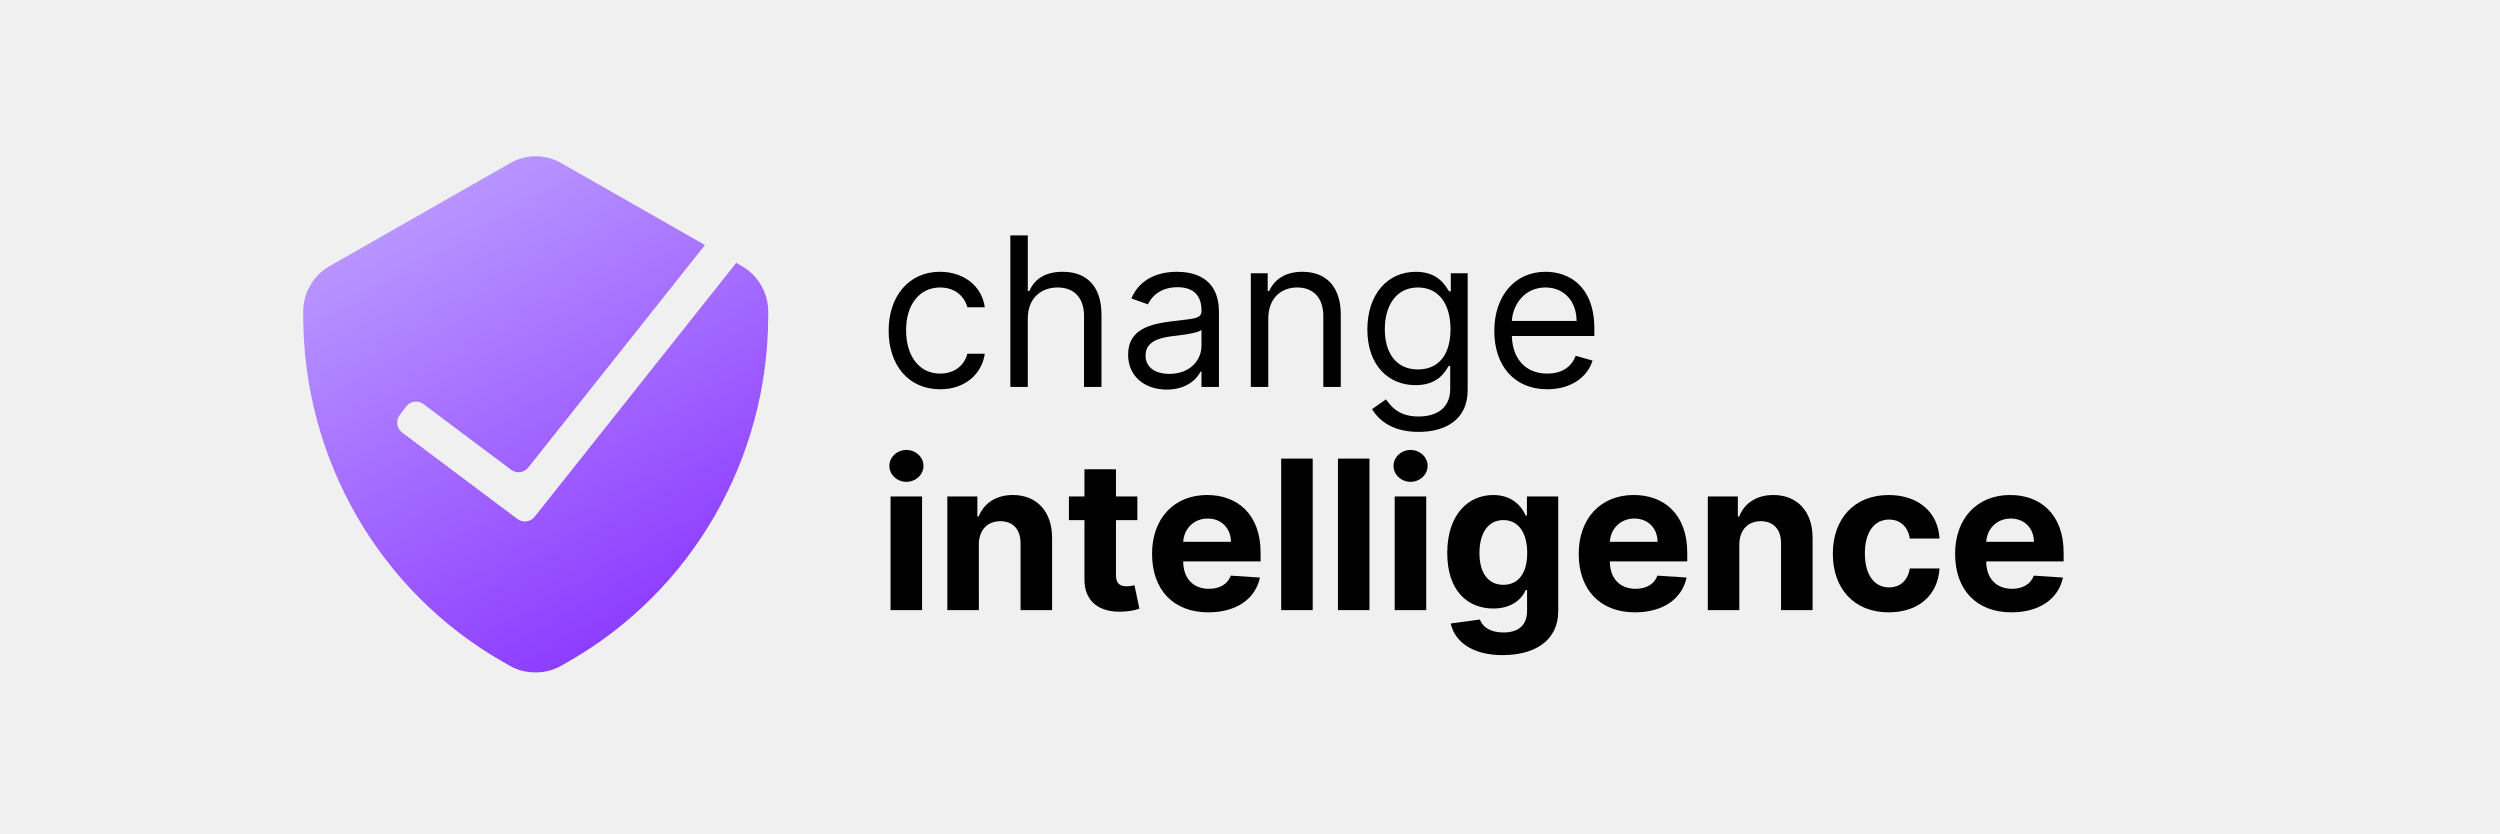
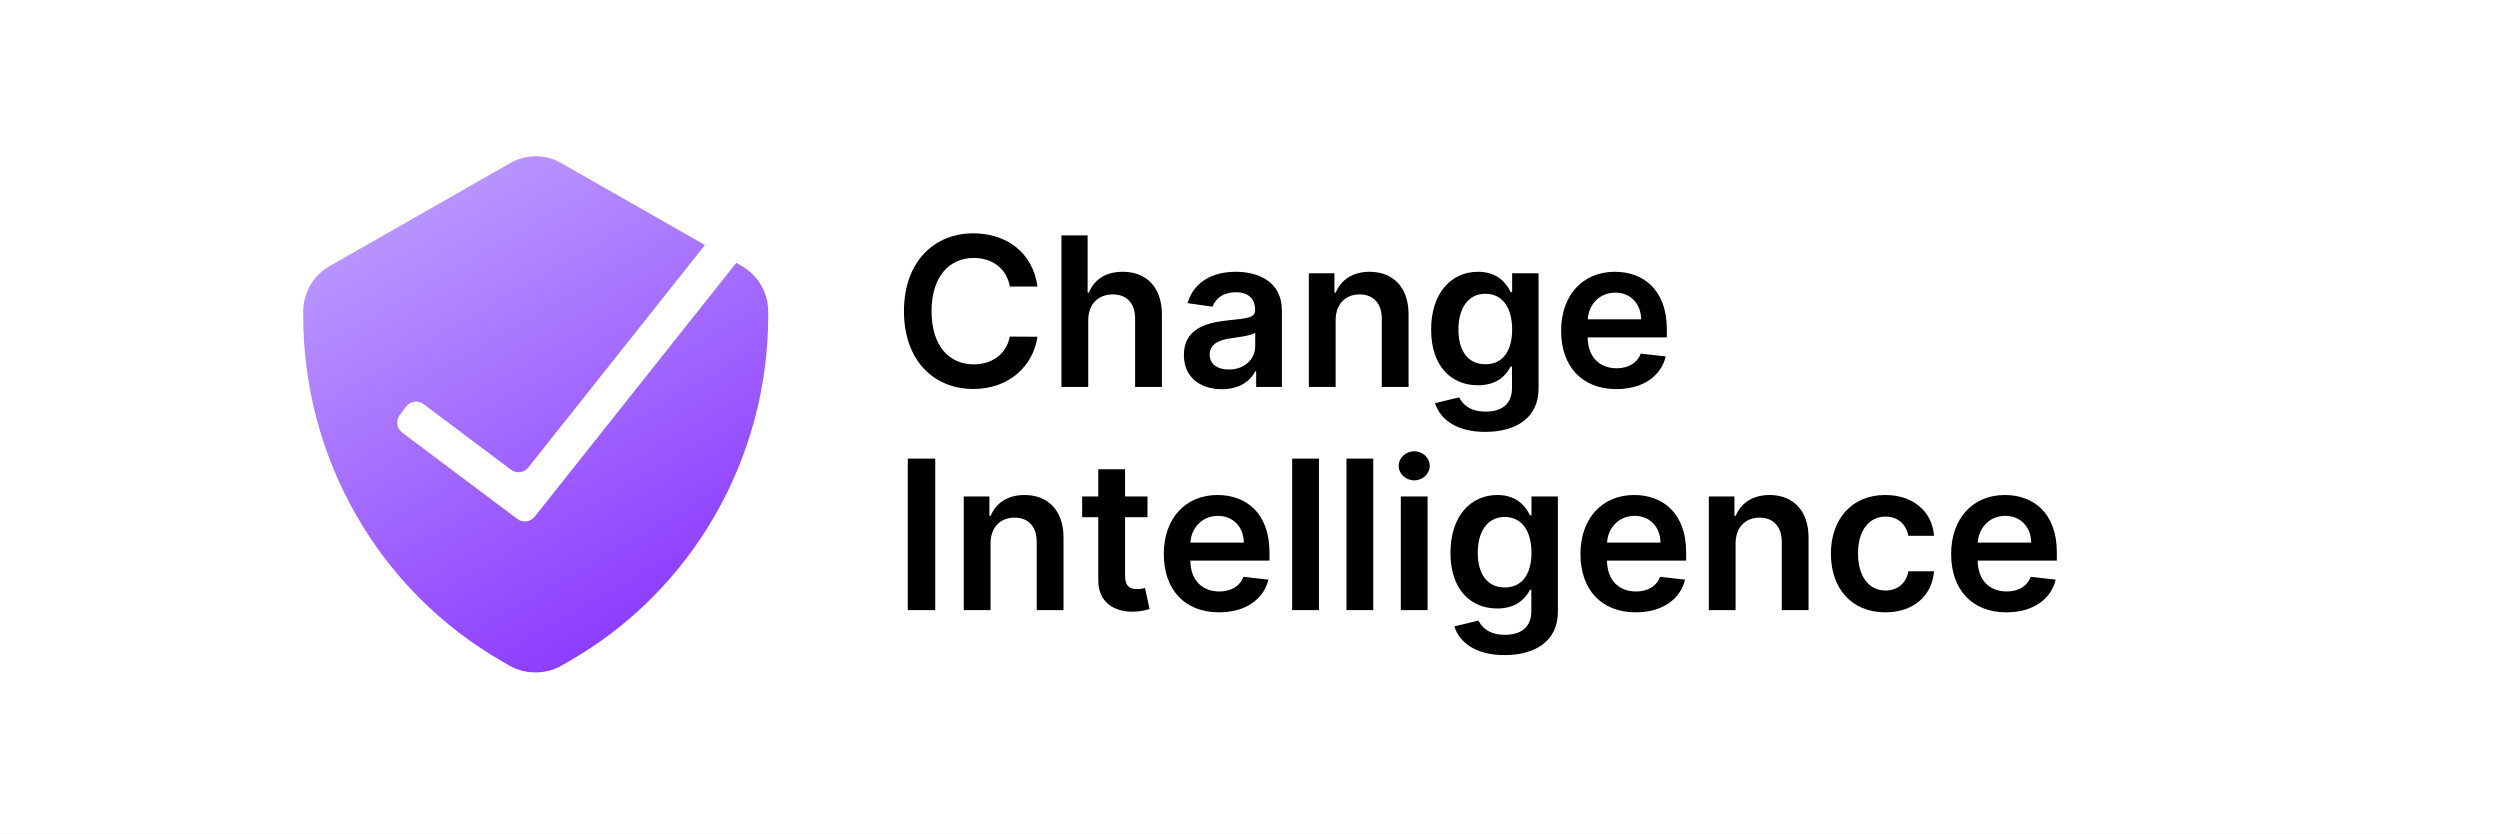
- <svg xmlns="http://www.w3.org/2000/svg" fill="none" viewBox="0 0 168 56">
-   <linearGradient id="a" gradientUnits="userSpaceOnUse" x1="25.784" x2="44.77" y1="10.5" y2="43.572">
-     <stop offset="0" stop-color="#bea1ff" />
-     <stop offset="1" stop-color="#8a36ff" />
-   </linearGradient>
-   <g fill="#000">
-     <path d="m59.845 41h2.118v-7.636h-2.118zm1.064-8.621c.631 0 1.148-.482 1.148-1.074 0-.587-.517-1.069-1.148-1.069-.626 0-1.143.482-1.143 1.069 0 .592.517 1.074 1.143 1.074z" />
-     <path d="m65.778 36.585c.005-.984.592-1.561 1.447-1.561.85 0 1.362.557 1.357 1.492v4.484h2.118v-4.862c0-1.78-1.044-2.874-2.635-2.874-1.134 0-1.954.557-2.297 1.447h-.089v-1.347h-2.018v7.636h2.118z" />
-     <path d="m76.43 33.364h-1.437v-1.83h-2.118v1.83h-1.044v1.591h1.044v3.977c-.01 1.496 1.009 2.237 2.546 2.172.547-.02.935-.129 1.148-.199l-.333-1.576c-.104.02-.328.07-.527.07-.423 0-.716-.159-.716-.746v-3.699h1.437z" />
-     <path d="m81.208 41.149c1.889 0 3.162-.92 3.46-2.337l-1.959-.129c-.214.582-.761.885-1.467.885-1.059 0-1.73-.701-1.73-1.839v-.005h5.2v-.582c0-2.595-1.571-3.878-3.59-3.878-2.247 0-3.704 1.596-3.704 3.953 0 2.421 1.437 3.933 3.788 3.933zm-1.695-4.738c.045-.87.706-1.566 1.646-1.566.92 0 1.556.656 1.561 1.566z" />
-     <path d="m88.213 30.818h-2.118v10.182h2.118z" />
-     <path d="m92.028 30.818h-2.118v10.182h2.118z" />
-     <path d="m93.724 41h2.118v-7.636h-2.118zm1.064-8.621c.631 0 1.148-.482 1.148-1.074 0-.587-.517-1.069-1.148-1.069-.626 0-1.143.482-1.143 1.069 0 .592.517 1.074 1.143 1.074z" />
-     <path d="m100.979 44.023c2.182 0 3.734-.994 3.734-2.948v-7.711h-2.103v1.283h-.08c-.283-.622-.905-1.382-2.183-1.382-1.675 0-3.092 1.303-3.092 3.903 0 2.541 1.377 3.724 3.097 3.724 1.218 0 1.9-.612 2.178-1.243h.089v1.397c0 1.049-.671 1.457-1.59 1.457-.935 0-1.407-.408-1.581-.87l-1.959.264c.254 1.203 1.432 2.128 3.49 2.128zm.045-4.723c-1.039 0-1.606-.825-1.606-2.143 0-1.298.557-2.207 1.606-2.207 1.029 0 1.605.87 1.605 2.207 0 1.347-.586 2.143-1.605 2.143z" />
-     <path d="m109.878 41.149c1.889 0 3.162-.92 3.46-2.337l-1.959-.129c-.213.582-.76.885-1.466.885-1.059 0-1.73-.701-1.73-1.839v-.005h5.2v-.582c0-2.595-1.571-3.878-3.589-3.878-2.248 0-3.704 1.596-3.704 3.953 0 2.421 1.436 3.933 3.788 3.933zm-1.695-4.738c.044-.87.706-1.566 1.645-1.566.92 0 1.556.656 1.561 1.566z" />
-     <path d="m116.883 36.585c.005-.984.592-1.561 1.447-1.561.85 0 1.362.557 1.357 1.492v4.484h2.118v-4.862c0-1.78-1.044-2.874-2.635-2.874-1.134 0-1.954.557-2.297 1.447h-.089v-1.347h-2.019v7.636h2.118z" />
-     <path d="m126.924 41.149c2.034 0 3.311-1.193 3.411-2.948h-1.999c-.124.815-.661 1.273-1.387 1.273-.989 0-1.63-.83-1.63-2.292 0-1.442.646-2.267 1.63-2.267.776 0 1.273.512 1.387 1.273h1.999c-.09-1.765-1.427-2.923-3.421-2.923-2.316 0-3.748 1.606-3.748 3.947 0 2.322 1.407 3.938 3.758 3.938z" />
-     <path d="m135.171 41.149c1.889 0 3.162-.92 3.46-2.337l-1.959-.129c-.213.582-.76.885-1.466.885-1.059 0-1.73-.701-1.73-1.839v-.005h5.2v-.582c0-2.595-1.571-3.878-3.59-3.878-2.247 0-3.703 1.596-3.703 3.953 0 2.421 1.436 3.933 3.788 3.933zm-1.695-4.738c.044-.87.706-1.566 1.645-1.566.92 0 1.556.656 1.561 1.566z" />
-     <path d="m63.176 26.159c1.69 0 2.804-1.034 3.003-2.386h-1.173c-.219.835-.915 1.332-1.83 1.332-1.392 0-2.287-1.153-2.287-2.923 0-1.73.915-2.864 2.287-2.864 1.034 0 1.651.636 1.83 1.332h1.173c-.199-1.432-1.412-2.386-3.023-2.386-2.068 0-3.44 1.631-3.44 3.957 0 2.287 1.312 3.938 3.46 3.938z" />
-     <path d="m69.067 21.406c0-1.332.85-2.088 2.009-2.088 1.104 0 1.77.696 1.77 1.909v4.773h1.173v-4.852c0-1.964-1.044-2.884-2.605-2.884-1.203 0-1.889.502-2.247 1.293h-.099v-3.739h-1.173v10.182h1.173z" />
-     <path d="m78.413 26.179c1.332 0 2.028-.716 2.267-1.213h.06v1.034h1.173v-5.031c0-2.426-1.849-2.704-2.824-2.704-1.153 0-2.466.398-3.062 1.79l1.114.398c.259-.557.87-1.153 1.989-1.153 1.079 0 1.611.572 1.611 1.551v.04c0 .567-.577.517-1.969.696-1.417.184-2.963.497-2.963 2.247 0 1.492 1.153 2.347 2.605 2.347zm.179-1.054c-.935 0-1.611-.418-1.611-1.233 0-.895.815-1.173 1.73-1.293.497-.06 1.83-.199 2.028-.438v1.074c0 .955-.756 1.889-2.148 1.889z" />
-     <path d="m85.228 21.406c0-1.332.825-2.088 1.949-2.088 1.089 0 1.75.711 1.75 1.909v4.773h1.173v-4.852c0-1.949-1.039-2.884-2.585-2.884-1.153 0-1.869.517-2.227 1.293h-.099v-1.193h-1.134v7.636h1.173z" />
-     <path d="m95.326 29.023c1.829 0 3.301-.835 3.301-2.804v-7.855h-1.133v1.213h-.119c-.259-.398-.736-1.312-2.227-1.312-1.929 0-3.261 1.531-3.261 3.878 0 2.386 1.392 3.739 3.241 3.739 1.492 0 1.969-.875 2.227-1.293h.099v1.551c0 1.273-.895 1.849-2.128 1.849-1.387 0-1.874-.731-2.188-1.153l-.935.656c.477.8 1.417 1.531 3.122 1.531zm-.04-4.196c-1.472 0-2.227-1.114-2.227-2.705 0-1.551.736-2.804 2.227-2.804 1.432 0 2.188 1.153 2.188 2.804 0 1.69-.776 2.705-2.188 2.705z" />
-     <path d="m103.977 26.159c1.551 0 2.684-.775 3.042-1.929l-1.133-.318c-.299.795-.99 1.193-1.909 1.193-1.377 0-2.327-.89-2.382-2.526h5.544v-.497c0-2.844-1.691-3.818-3.282-3.818-2.068 0-3.44 1.631-3.44 3.977s1.352 3.918 3.56 3.918zm-2.382-4.594c.08-1.188.92-2.247 2.262-2.247 1.273 0 2.088.955 2.088 2.247z" />
-   </g>
-   <path d="m33.743 44.445.521.299c.531.298 1.129.449 1.736.44.595.004 1.181-.148 1.701-.44l.521-.299c8.273-4.725 13.393-13.597 13.403-23.219v-.246c.011-1.268-.652-2.444-1.736-3.078l-.415-.237-13.548 17.061c-.282.355-.795.421-1.158.149l-7.742-5.807c-.37-.277-.445-.802-.168-1.172l.431-.574c.277-.37.802-.445 1.172-.167l5.881 4.411c.363.272.876.206 1.158-.149l11.872-14.95-9.635-5.495c-1.074-.628-2.398-.628-3.472 0l-12.153 6.931c-1.084.634-1.747 1.81-1.736 3.078v.246c.002 9.614 5.109 18.485 13.368 23.219z" fill="url(#a)" />
+ <svg xmlns="http://www.w3.org/2000/svg" width="168" height="56" viewBox="0 0 168 56" fill="none">
+   <rect width="168" height="56" fill="white" />
+   <path d="M33.743 44.445L34.264 44.744C34.795 45.042 35.393 45.194 36 45.184C36.595 45.188 37.181 45.036 37.701 44.744L38.222 44.445C46.495 39.72 51.616 30.848 51.625 21.226V20.98C51.636 19.712 50.973 18.536 49.889 17.902L49.474 17.665L35.925 34.726C35.643 35.081 35.13 35.147 34.767 34.875L27.025 29.068C26.655 28.791 26.58 28.266 26.857 27.896L27.288 27.322C27.565 26.952 28.09 26.877 28.46 27.155L34.341 31.565C34.704 31.837 35.217 31.771 35.499 31.416L47.371 16.466L37.736 10.971C36.662 10.343 35.338 10.343 34.264 10.971L22.111 17.902C21.027 18.536 20.364 19.712 20.375 20.98V21.226C20.377 30.841 25.484 39.711 33.743 44.445Z" fill="url(#paint0_linear)" />
+   <path d="M69.719 19.253C69.406 16.991 67.666 15.679 65.409 15.679C62.749 15.679 60.746 17.618 60.746 20.909C60.746 24.195 62.724 26.139 65.409 26.139C67.83 26.139 69.436 24.573 69.719 22.629L67.86 22.619C67.626 23.812 66.652 24.484 65.434 24.484C63.783 24.484 62.6 23.246 62.6 20.909C62.6 18.612 63.773 17.334 65.439 17.334C66.677 17.334 67.646 18.035 67.86 19.253H69.719Z" fill="black" />
+   <path d="M73.129 21.526C73.129 20.422 73.815 19.785 74.779 19.785C75.724 19.785 76.281 20.387 76.281 21.416V26H78.08V21.138C78.08 19.293 77.036 18.264 75.45 18.264C74.277 18.264 73.531 18.796 73.178 19.661H73.089V15.818H71.329V26H73.129V21.526Z" fill="black" />
+   <path d="M82.112 26.154C83.31 26.154 84.026 25.592 84.354 24.951H84.414V26H86.144V20.889C86.144 18.871 84.499 18.264 83.042 18.264C81.436 18.264 80.203 18.98 79.805 20.372L81.486 20.611C81.665 20.089 82.172 19.641 83.052 19.641C83.887 19.641 84.344 20.069 84.344 20.82V20.849C84.344 21.366 83.803 21.391 82.455 21.535C80.974 21.695 79.557 22.137 79.557 23.857C79.557 25.359 80.656 26.154 82.112 26.154ZM82.58 24.832C81.829 24.832 81.292 24.489 81.292 23.827C81.292 23.136 81.894 22.848 82.699 22.734C83.171 22.669 84.116 22.55 84.35 22.361V23.261C84.35 24.111 83.663 24.832 82.58 24.832Z" fill="black" />
+   <path d="M89.754 21.526C89.754 20.422 90.42 19.785 91.369 19.785C92.299 19.785 92.856 20.397 92.856 21.416V26H94.656V21.138C94.661 19.308 93.617 18.264 92.04 18.264C90.897 18.264 90.112 18.811 89.763 19.661H89.674V18.364H87.954V26H89.754V21.526Z" fill="black" />
+   <path d="M99.806 29.023C101.869 29.023 103.391 28.078 103.391 26.124V18.364H101.616V19.626H101.516C101.243 19.075 100.671 18.264 99.324 18.264C97.559 18.264 96.172 19.646 96.172 22.157C96.172 24.648 97.559 25.891 99.319 25.891C100.626 25.891 101.238 25.19 101.516 24.628H101.606V26.075C101.606 27.198 100.86 27.66 99.836 27.66C98.752 27.66 98.275 27.148 98.056 26.701L96.435 27.094C96.763 28.163 97.862 29.023 99.806 29.023ZM99.821 24.479C98.633 24.479 98.006 23.554 98.006 22.147C98.006 20.76 98.623 19.741 99.821 19.741C100.979 19.741 101.616 20.7 101.616 22.147C101.616 23.604 100.97 24.479 99.821 24.479Z" fill="black" />
+   <path d="M108.616 26.149C110.396 26.149 111.619 25.279 111.937 23.952L110.256 23.763C110.013 24.409 109.416 24.747 108.641 24.747C107.477 24.747 106.707 23.982 106.692 22.674H112.011V22.122C112.011 19.442 110.401 18.264 108.521 18.264C106.334 18.264 104.907 19.87 104.907 22.227C104.907 24.623 106.314 26.149 108.616 26.149ZM106.697 21.461C106.751 20.486 107.472 19.666 108.546 19.666C109.58 19.666 110.276 20.422 110.286 21.461H106.697Z" fill="black" />
+   <path d="M62.849 30.818H61.004V41H62.849V30.818Z" fill="black" />
+   <path d="M66.566 36.526C66.566 35.422 67.232 34.785 68.182 34.785C69.112 34.785 69.668 35.397 69.668 36.416V41H71.468V36.138C71.473 34.308 70.429 33.264 68.853 33.264C67.71 33.264 66.924 33.811 66.576 34.661H66.487V33.364H64.766V41H66.566V36.526Z" fill="black" />
+   <path d="M77.111 33.364H75.604V31.534H73.805V33.364H72.721V34.756H73.805V39.001C73.795 40.438 74.839 41.144 76.191 41.104C76.703 41.09 77.056 40.99 77.25 40.925L76.947 39.518C76.847 39.543 76.644 39.588 76.42 39.588C75.967 39.588 75.604 39.429 75.604 38.703V34.756H77.111V33.364Z" fill="black" />
+   <path d="M81.915 41.149C83.695 41.149 84.918 40.279 85.236 38.952L83.555 38.763C83.312 39.409 82.715 39.747 81.939 39.747C80.776 39.747 80.005 38.981 79.991 37.674H85.31V37.122C85.31 34.442 83.699 33.264 81.82 33.264C79.633 33.264 78.206 34.87 78.206 37.227C78.206 39.623 79.613 41.149 81.915 41.149ZM79.996 36.461C80.05 35.486 80.771 34.666 81.845 34.666C82.879 34.666 83.575 35.422 83.585 36.461H79.996Z" fill="black" />
+   <path d="M88.632 30.818H86.833V41H88.632V30.818Z" fill="black" />
+   <path d="M92.283 30.818H90.483V41H92.283V30.818Z" fill="black" />
+   <path d="M94.134 41H95.933V33.364H94.134V41ZM95.038 32.28C95.61 32.28 96.078 31.842 96.078 31.305C96.078 30.764 95.61 30.326 95.038 30.326C94.462 30.326 93.994 30.764 93.994 31.305C93.994 31.842 94.462 32.28 95.038 32.28Z" fill="black" />
+   <path d="M101.105 44.023C103.168 44.023 104.689 43.078 104.689 41.124V33.364H102.915V34.626H102.815C102.542 34.075 101.97 33.264 100.623 33.264C98.858 33.264 97.471 34.646 97.471 37.157C97.471 39.648 98.858 40.891 100.618 40.891C101.925 40.891 102.537 40.19 102.815 39.628H102.905V41.075C102.905 42.198 102.159 42.66 101.135 42.66C100.051 42.66 99.574 42.148 99.355 41.701L97.734 42.094C98.062 43.163 99.161 44.023 101.105 44.023ZM101.12 39.479C99.932 39.479 99.305 38.554 99.305 37.147C99.305 35.76 99.922 34.741 101.12 34.741C102.278 34.741 102.915 35.7 102.915 37.147C102.915 38.604 102.268 39.479 101.12 39.479Z" fill="black" />
+   <path d="M109.915 41.149C111.694 41.149 112.917 40.279 113.236 38.952L111.555 38.763C111.312 39.409 110.715 39.747 109.939 39.747C108.776 39.747 108.006 38.981 107.991 37.674H113.31V37.122C113.31 34.442 111.699 33.264 109.82 33.264C107.633 33.264 106.206 34.87 106.206 37.227C106.206 39.623 107.613 41.149 109.915 41.149ZM107.996 36.461C108.05 35.486 108.771 34.666 109.845 34.666C110.879 34.666 111.575 35.422 111.585 36.461H107.996Z" fill="black" />
+   <path d="M116.632 36.526C116.632 35.422 117.299 34.785 118.248 34.785C119.178 34.785 119.735 35.397 119.735 36.416V41H121.534V36.138C121.539 34.308 120.495 33.264 118.919 33.264C117.776 33.264 116.99 33.811 116.642 34.661H116.553V33.364H114.833V41H116.632V36.526Z" fill="black" />
+   <path d="M126.695 41.149C128.614 41.149 129.837 40.011 129.966 38.39H128.246C128.092 39.21 127.5 39.682 126.71 39.682C125.586 39.682 124.86 38.743 124.86 37.182C124.86 35.641 125.601 34.716 126.71 34.716C127.575 34.716 128.107 35.273 128.246 36.008H129.966C129.842 34.353 128.549 33.264 126.685 33.264C124.448 33.264 123.036 34.88 123.036 37.212C123.036 39.523 124.413 41.149 126.695 41.149Z" fill="black" />
+   <path d="M134.825 41.149C136.605 41.149 137.828 40.279 138.146 38.952L136.465 38.763C136.222 39.409 135.625 39.747 134.85 39.747C133.686 39.747 132.916 38.981 132.901 37.674H138.22V37.122C138.22 34.442 136.61 33.264 134.73 33.264C132.543 33.264 131.116 34.87 131.116 37.227C131.116 39.623 132.523 41.149 134.825 41.149ZM132.906 36.461C132.96 35.486 133.681 34.666 134.755 34.666C135.789 34.666 136.485 35.422 136.495 36.461H132.906Z" fill="black" />
+   <defs>
+     <linearGradient id="paint0_linear" x1="25.784" y1="10.5" x2="44.77" y2="43.572" gradientUnits="userSpaceOnUse">
+       <stop stop-color="#BEA1FF" />
+       <stop offset="1" stop-color="#8A36FF" />
+     </linearGradient>
+   </defs>
</svg>
